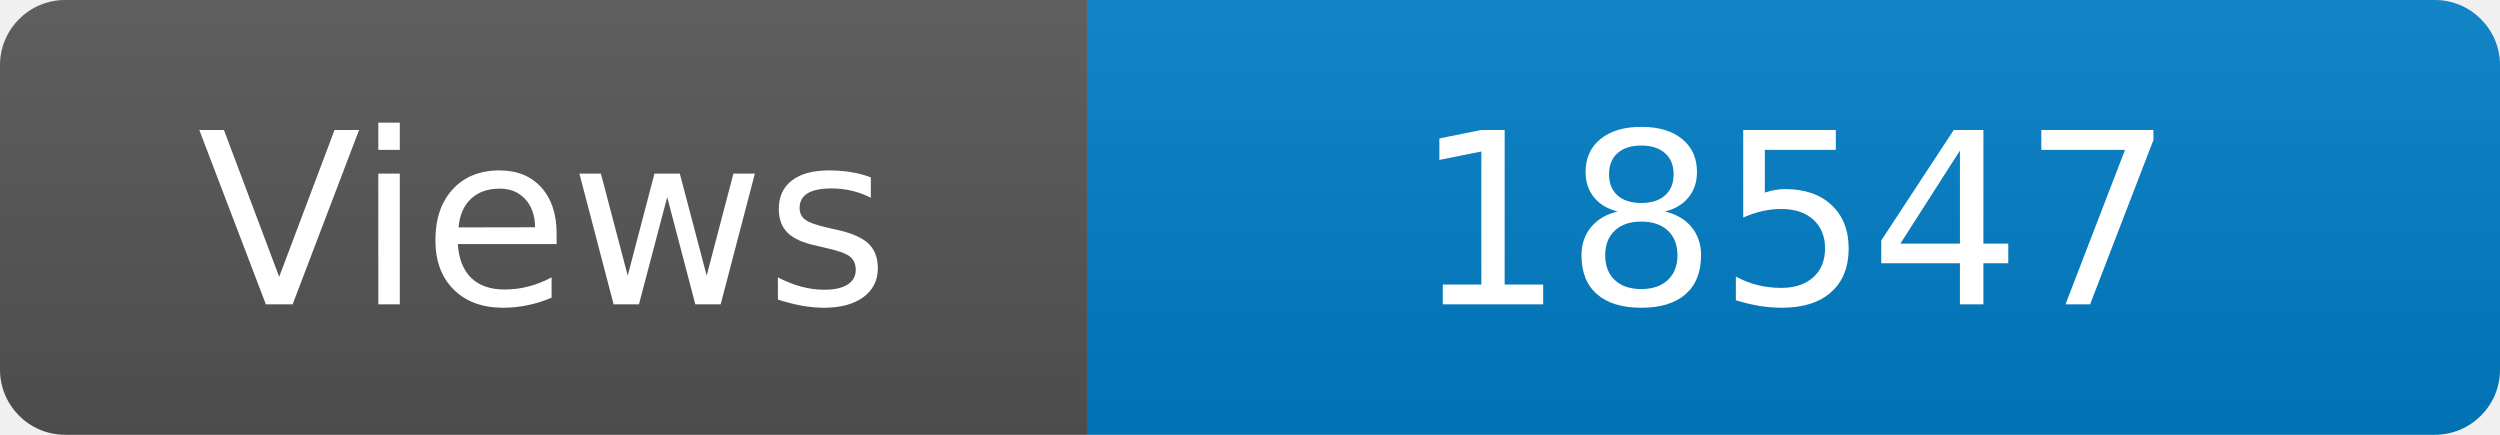
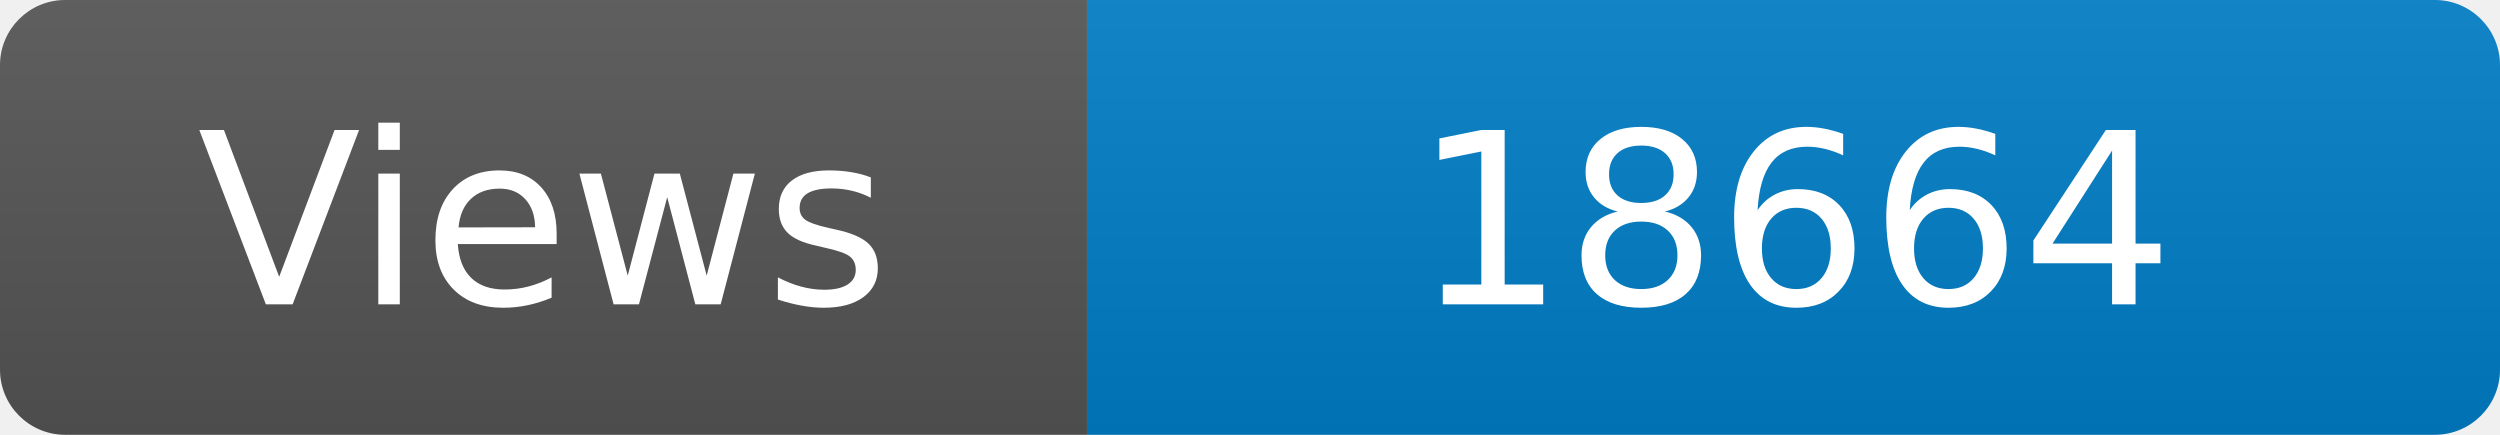
<svg xmlns="http://www.w3.org/2000/svg" width="115" height="20" role="img" aria-label="Maintained?: yes">
  <linearGradient id="s" x2="0" y2="100%">
    <stop offset="0" stop-color="#bbb" stop-opacity=".1" />
    <stop offset="1" stop-opacity=".1" />
  </linearGradient>
  <clipPath id="r">
    <rect width="115" height="20" rx="3" fill="#fff" />
  </clipPath>
  <g clip-path="url(#r)">
    <rect width="50" height="20" fill="#555" />
    <rect x="50" width="160" height="20" fill="#007ec6" />
    <rect width="115" height="20" fill="url(#s)" />
  </g>
  <g fill="#fff" text-anchor="middle" font-family="Verdana,Geneva,DejaVu Sans,sans-serif" font-size="110">
    <text x="250" y="140" transform="scale(.1)" fill="#fff">Views</text>
-     <text x="825" y="140" transform="scale(.1)" fill="#fff">18547</text>
+     <text x="825" y="140" transform="scale(.1)" fill="#fff">18664</text>
  </g>
</svg>
